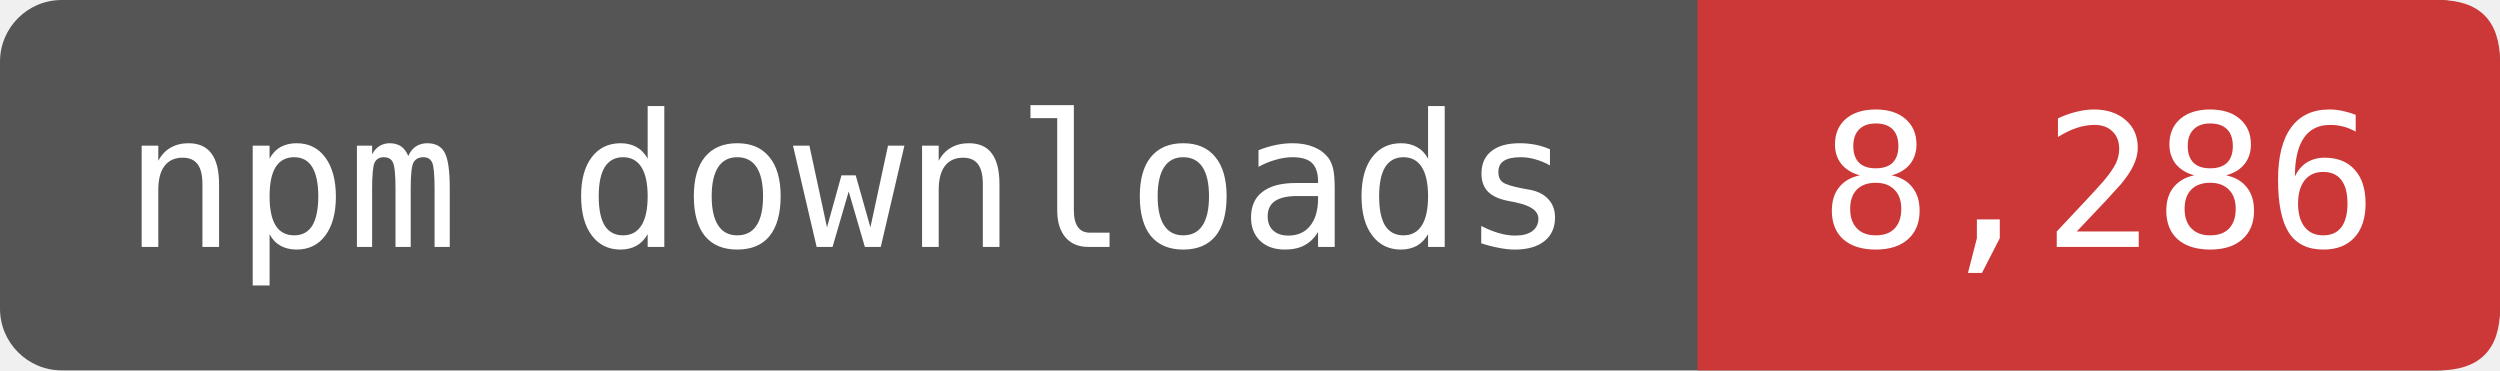
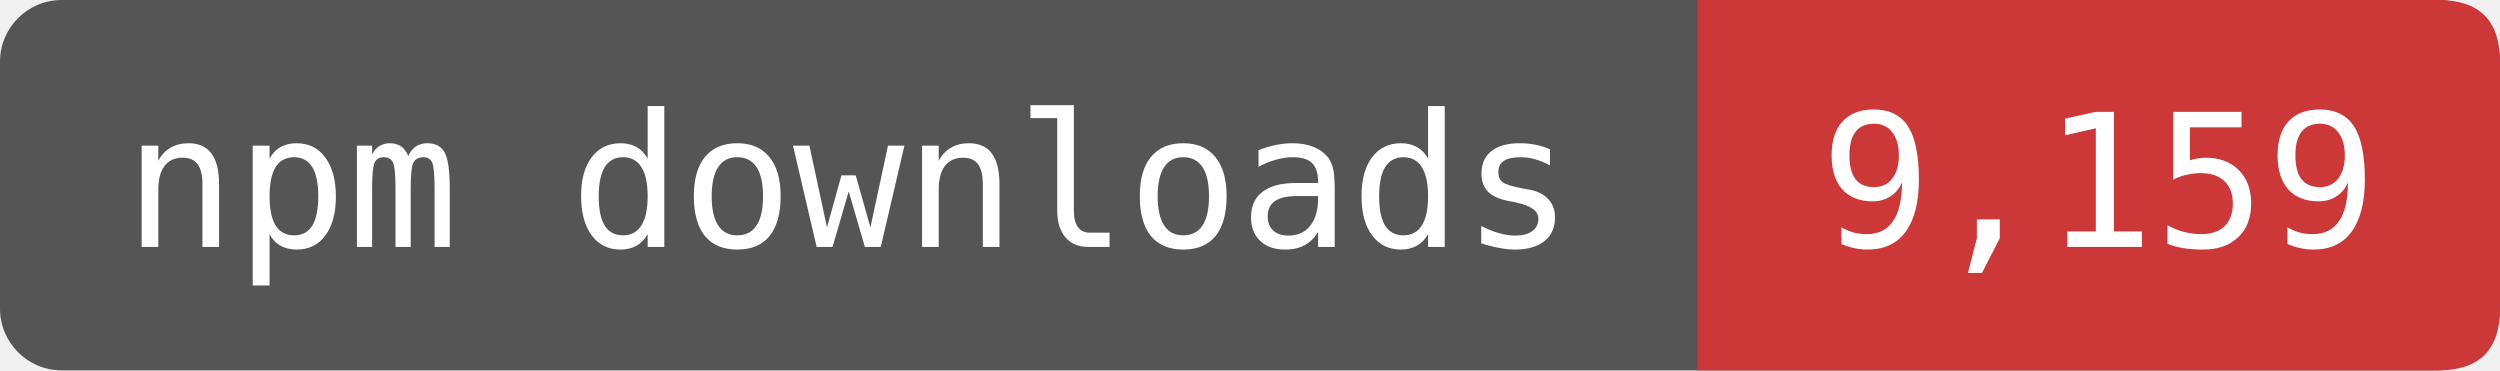
- <svg xmlns="http://www.w3.org/2000/svg" width="135" height="20" viewBox="0 0 162 24" role="img" aria-label="npm downloads: 8,286">
+ <svg xmlns="http://www.w3.org/2000/svg" width="135" height="20" viewBox="0 0 162 24" role="img" aria-label="npm downloads: 9,159">
  <rect width="162" height="24" rx="4" fill="#555" />
  <path d="M110 0H158Q162 0 162 4V20Q162 24 158 24H110Z" fill="#CB3837" />
  <g fill="#fff" font-family="DejaVu Sans Mono,monospace" font-size="12" text-anchor="middle">
    <text x="55" y="16">npm downloads</text>
-     <text x="136" y="16">8,286</text>
+     <text x="136" y="16">9,159</text>
  </g>
</svg>
